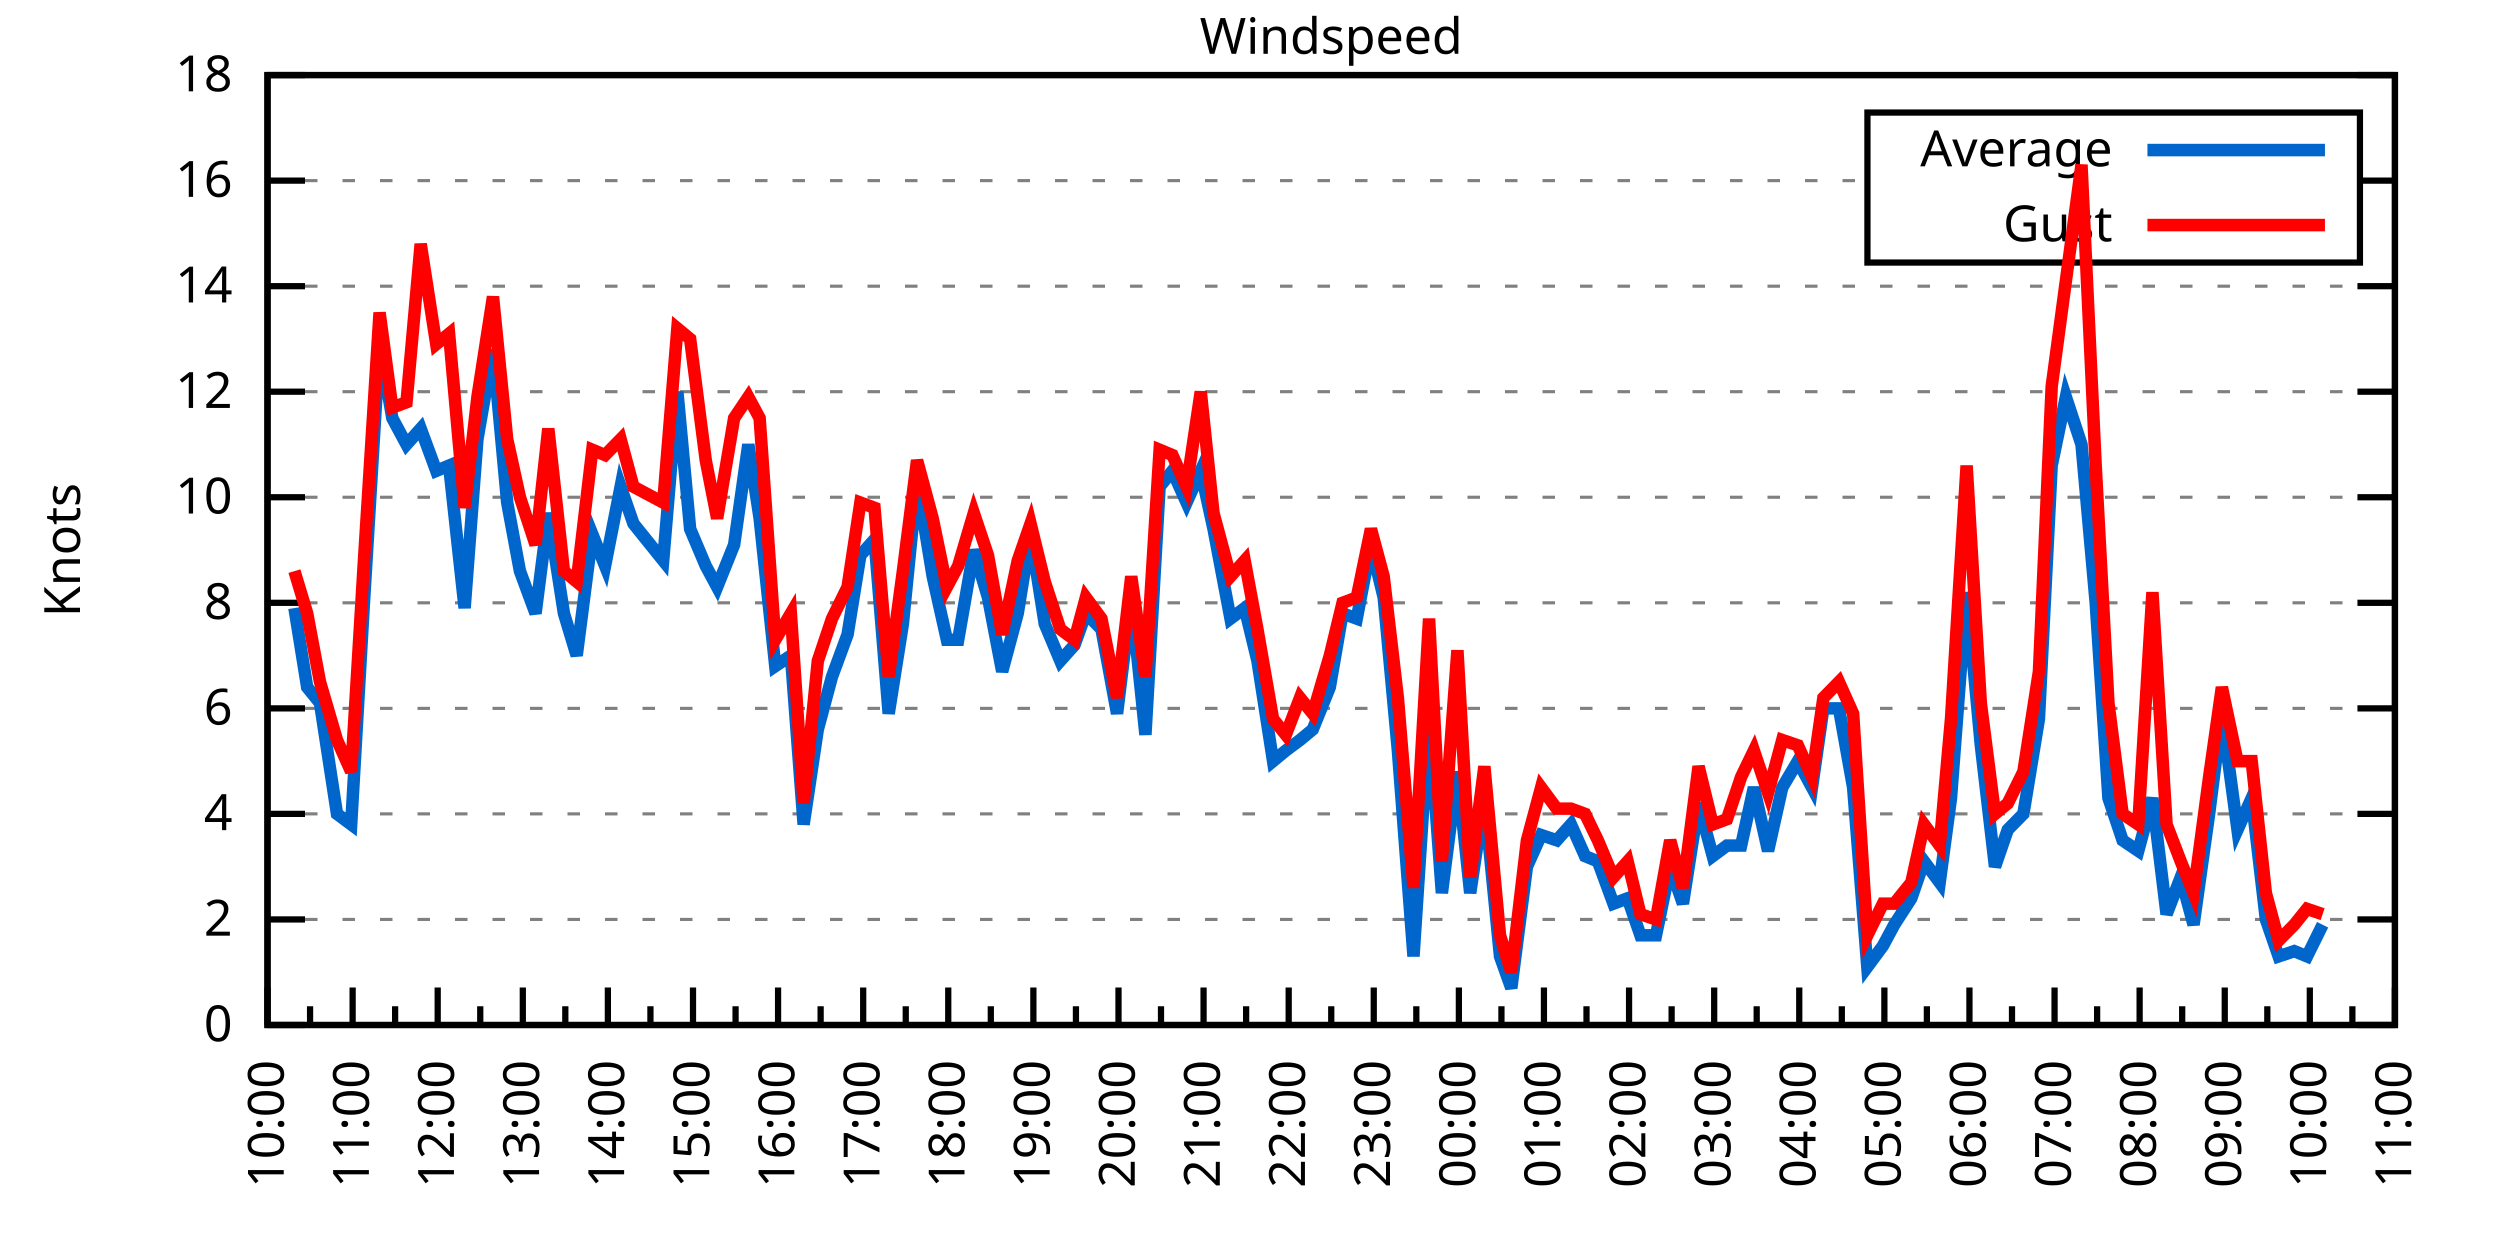
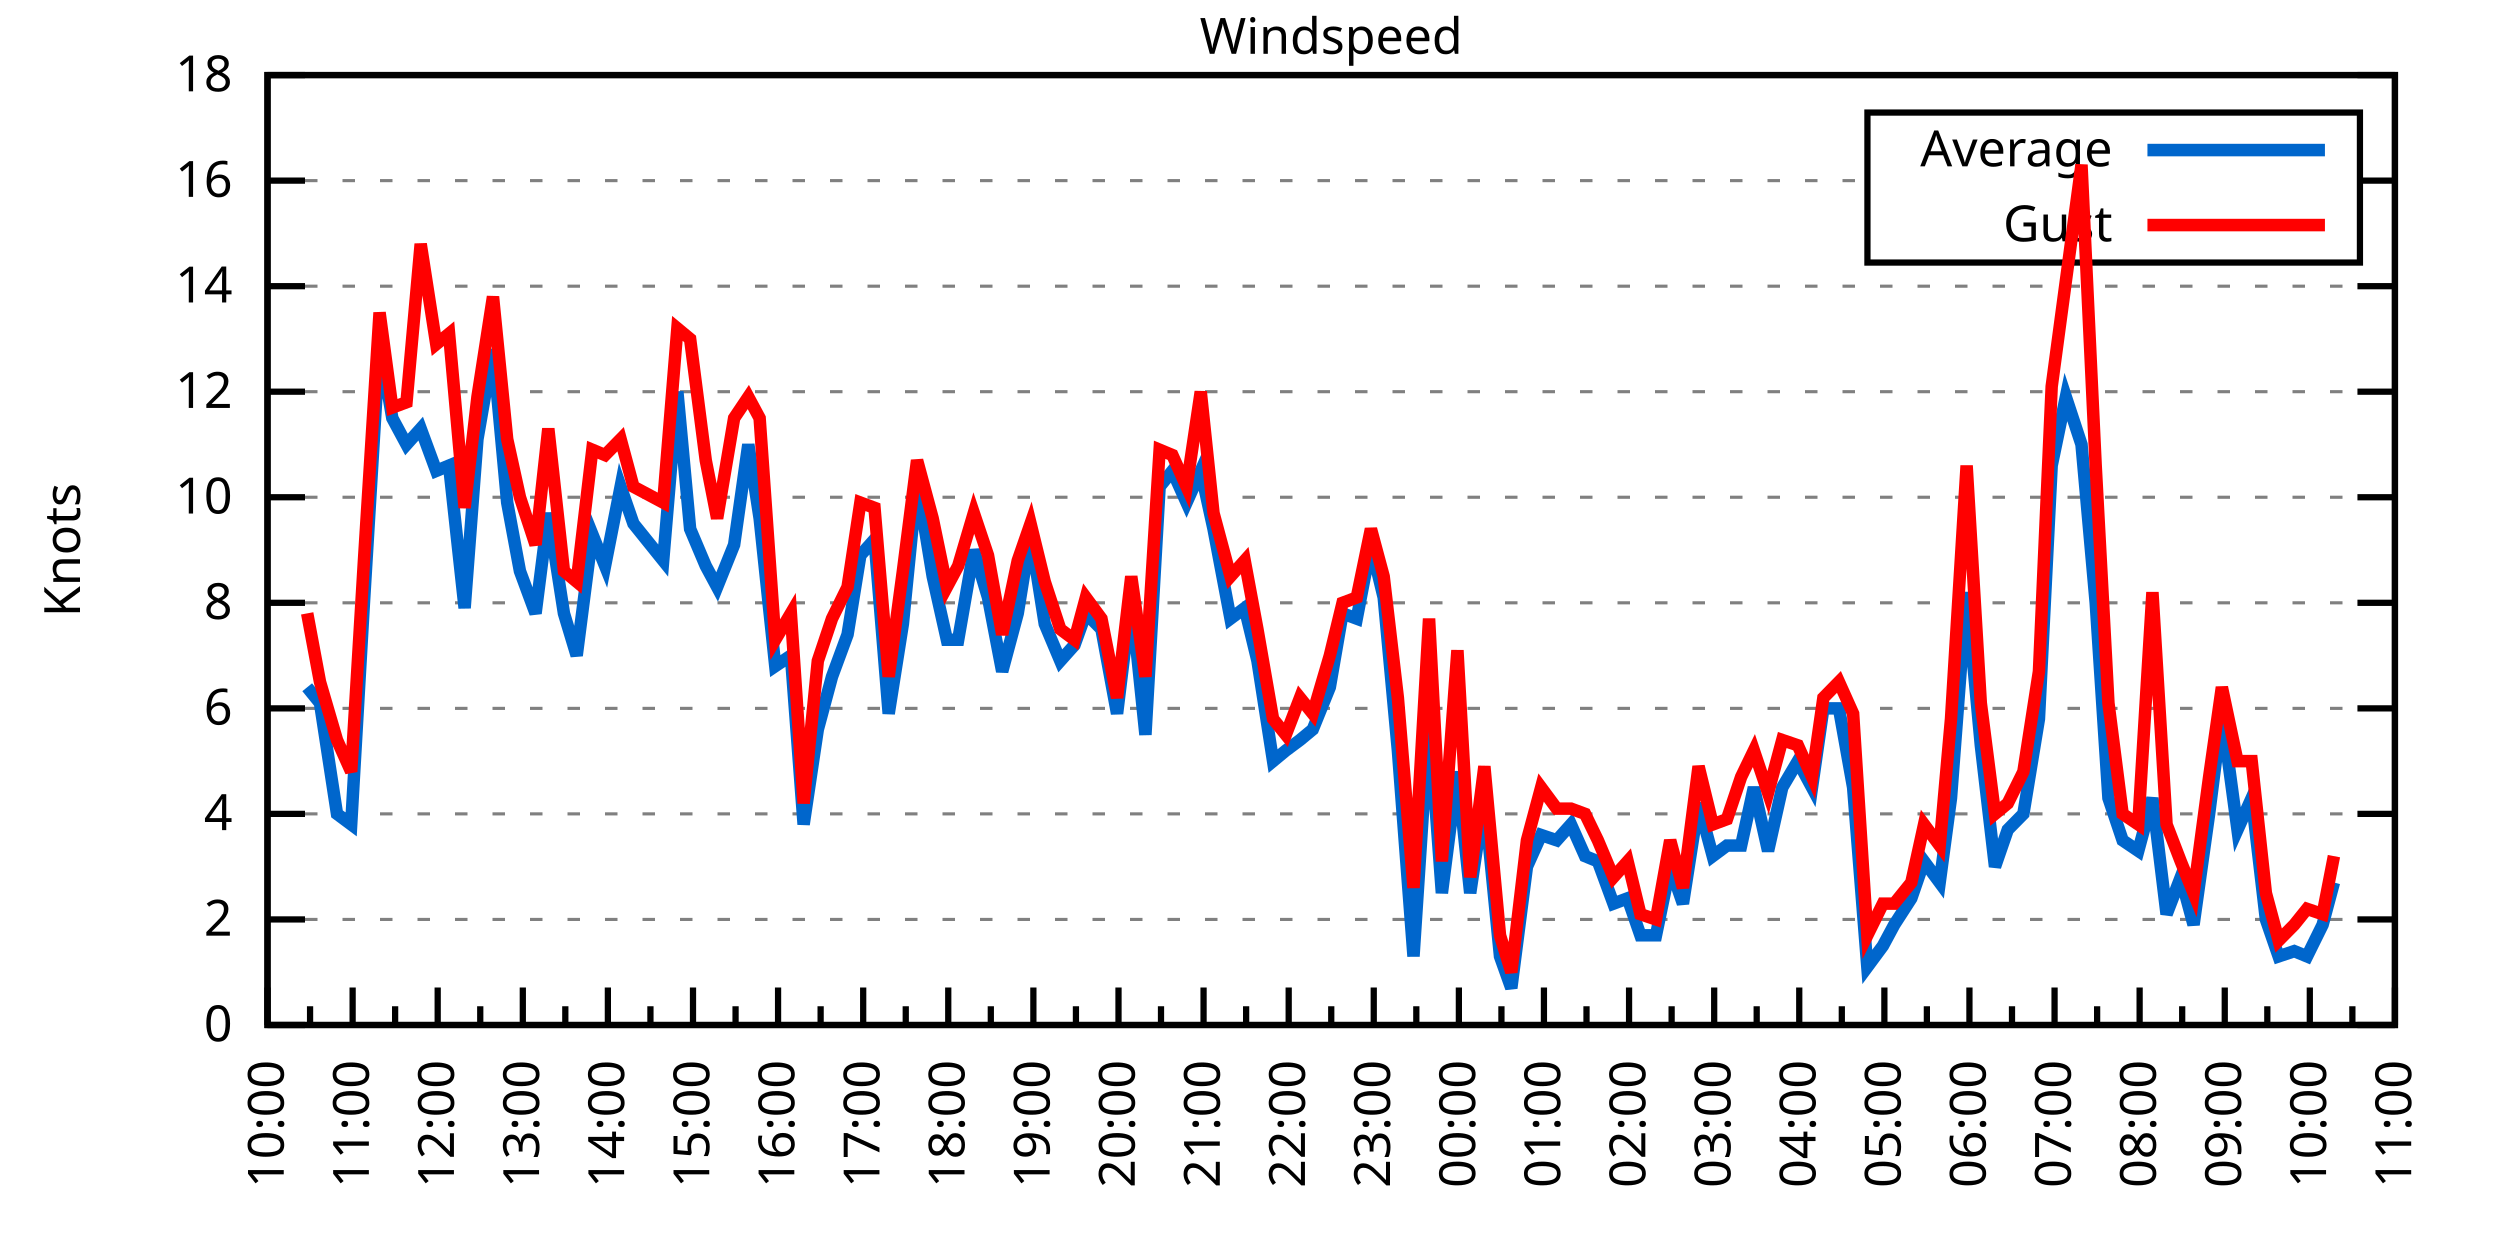
<svg xmlns="http://www.w3.org/2000/svg" xmlns:xlink="http://www.w3.org/1999/xlink" width="400" height="200" viewBox="0 0 400 200">
  <g id="gnuplot_canvas">
    <rect x="0" y="0" width="400" height="200" fill="none" />
    <defs>
      <circle id="gpDot" r="0.5" stroke-width="0.5" stroke="currentColor" />
      <path id="gpPt0" stroke-width="0.333" stroke="currentColor" d="M-1,0 h2 M0,-1 v2" />
      <path id="gpPt1" stroke-width="0.333" stroke="currentColor" d="M-1,-1 L1,1 M1,-1 L-1,1" />
      <path id="gpPt2" stroke-width="0.333" stroke="currentColor" d="M-1,0 L1,0 M0,-1 L0,1 M-1,-1 L1,1 M-1,1 L1,-1" />
      <rect id="gpPt3" stroke-width="0.333" stroke="currentColor" x="-1" y="-1" width="2" height="2" />
      <rect id="gpPt4" stroke-width="0.333" stroke="currentColor" fill="currentColor" x="-1" y="-1" width="2" height="2" />
      <circle id="gpPt5" stroke-width="0.333" stroke="currentColor" cx="0" cy="0" r="1" />
      <use xlink:href="#gpPt5" id="gpPt6" fill="currentColor" stroke="none" />
      <path id="gpPt7" stroke-width="0.333" stroke="currentColor" d="M0,-1.33 L-1.33,0.67 L1.33,0.67 z" />
      <use xlink:href="#gpPt7" id="gpPt8" fill="currentColor" stroke="none" />
      <use xlink:href="#gpPt7" id="gpPt9" stroke="currentColor" transform="rotate(180)" />
      <use xlink:href="#gpPt9" id="gpPt10" fill="currentColor" stroke="none" />
      <use xlink:href="#gpPt3" id="gpPt11" stroke="currentColor" transform="rotate(45)" />
      <use xlink:href="#gpPt11" id="gpPt12" fill="currentColor" stroke="none" />
      <path id="gpPt13" stroke-width="0.333" stroke="currentColor" d="M0,1.330 L1.265,0.411 L0.782,-1.067 L-0.782,-1.076 L-1.265,0.411 z" />
      <use xlink:href="#gpPt13" id="gpPt14" fill="currentColor" stroke="none" />
      <filter id="textbox" filterUnits="objectBoundingBox" x="0" y="0" height="1" width="1">
        <feFlood flood-color="white" flood-opacity="1" result="bgnd" />
        <feComposite in="SourceGraphic" in2="bgnd" operator="atop" />
      </filter>
      <filter id="greybox" filterUnits="objectBoundingBox" x="0" y="0" height="1" width="1">
        <feFlood flood-color="lightgrey" flood-opacity="1" result="grey" />
        <feComposite in="SourceGraphic" in2="grey" operator="atop" />
      </filter>
    </defs>
    <g fill="none" color="white" stroke="currentColor" stroke-width="1.00" stroke-linecap="butt" stroke-linejoin="miter">
</g>
    <g fill="none" color="black" stroke="currentColor" stroke-width="1.00" stroke-linecap="butt" stroke-linejoin="miter">
      <g stroke="none" shape-rendering="crispEdges">
        <polygon fill="rgb(255, 255, 255)" points="42.80,164.00 383.18,164.00 383.18,12.02 42.80,12.02 " />
      </g>
    </g>
    <g fill="none" color="black" stroke="currentColor" stroke-width="1.00" stroke-linecap="butt" stroke-linejoin="miter">
</g>
    <g fill="none" color="black" stroke="black" stroke-width="0.50" stroke-linecap="butt" stroke-linejoin="miter">
</g>
    <g fill="none" color="gray" stroke="currentColor" stroke-width="0.50" stroke-linecap="butt" stroke-linejoin="miter">
      <path stroke="gray" stroke-dasharray="2,4" class="gridline" d="M42.80,164.00 L383.19,164.00  " />
    </g>
    <g fill="none" color="gray" stroke="gray" stroke-width="1.00" stroke-linecap="butt" stroke-linejoin="miter">
</g>
    <g fill="none" color="black" stroke="currentColor" stroke-width="1.00" stroke-linecap="butt" stroke-linejoin="miter">
      <path stroke="black" d="M42.80,164.00 L48.80,164.00 M383.19,164.00 L377.19,164.00  " />
      <g transform="translate(37.20,166.60)" stroke="none" fill="black" font-family="Sans" font-size="8.00" text-anchor="end">
        <text>
          <tspan font-family="Sans"> 0</tspan>
        </text>
      </g>
    </g>
    <g fill="none" color="black" stroke="currentColor" stroke-width="1.00" stroke-linecap="butt" stroke-linejoin="miter">
</g>
    <g fill="none" color="black" stroke="black" stroke-width="0.50" stroke-linecap="butt" stroke-linejoin="miter">
</g>
    <g fill="none" color="gray" stroke="currentColor" stroke-width="0.50" stroke-linecap="butt" stroke-linejoin="miter">
      <path stroke="gray" stroke-dasharray="2,4" class="gridline" d="M42.80,147.11 L383.19,147.11  " />
    </g>
    <g fill="none" color="gray" stroke="gray" stroke-width="1.00" stroke-linecap="butt" stroke-linejoin="miter">
</g>
    <g fill="none" color="black" stroke="currentColor" stroke-width="1.00" stroke-linecap="butt" stroke-linejoin="miter">
      <path stroke="black" d="M42.80,147.11 L48.80,147.11 M383.19,147.11 L377.19,147.11  " />
      <g transform="translate(37.20,149.71)" stroke="none" fill="black" font-family="Sans" font-size="8.00" text-anchor="end">
        <text>
          <tspan font-family="Sans"> 2</tspan>
        </text>
      </g>
    </g>
    <g fill="none" color="black" stroke="currentColor" stroke-width="1.00" stroke-linecap="butt" stroke-linejoin="miter">
</g>
    <g fill="none" color="black" stroke="black" stroke-width="0.50" stroke-linecap="butt" stroke-linejoin="miter">
</g>
    <g fill="none" color="gray" stroke="currentColor" stroke-width="0.50" stroke-linecap="butt" stroke-linejoin="miter">
      <path stroke="gray" stroke-dasharray="2,4" class="gridline" d="M42.80,130.22 L383.19,130.22  " />
    </g>
    <g fill="none" color="gray" stroke="gray" stroke-width="1.00" stroke-linecap="butt" stroke-linejoin="miter">
</g>
    <g fill="none" color="black" stroke="currentColor" stroke-width="1.00" stroke-linecap="butt" stroke-linejoin="miter">
      <path stroke="black" d="M42.80,130.22 L48.80,130.22 M383.19,130.22 L377.19,130.22  " />
      <g transform="translate(37.20,132.82)" stroke="none" fill="black" font-family="Sans" font-size="8.00" text-anchor="end">
        <text>
          <tspan font-family="Sans"> 4</tspan>
        </text>
      </g>
    </g>
    <g fill="none" color="black" stroke="currentColor" stroke-width="1.00" stroke-linecap="butt" stroke-linejoin="miter">
</g>
    <g fill="none" color="black" stroke="black" stroke-width="0.50" stroke-linecap="butt" stroke-linejoin="miter">
</g>
    <g fill="none" color="gray" stroke="currentColor" stroke-width="0.50" stroke-linecap="butt" stroke-linejoin="miter">
      <path stroke="gray" stroke-dasharray="2,4" class="gridline" d="M42.80,113.34 L383.19,113.34  " />
    </g>
    <g fill="none" color="gray" stroke="gray" stroke-width="1.00" stroke-linecap="butt" stroke-linejoin="miter">
</g>
    <g fill="none" color="black" stroke="currentColor" stroke-width="1.00" stroke-linecap="butt" stroke-linejoin="miter">
      <path stroke="black" d="M42.80,113.34 L48.80,113.34 M383.19,113.34 L377.19,113.34  " />
      <g transform="translate(37.20,115.94)" stroke="none" fill="black" font-family="Sans" font-size="8.00" text-anchor="end">
        <text>
          <tspan font-family="Sans"> 6</tspan>
        </text>
      </g>
    </g>
    <g fill="none" color="black" stroke="currentColor" stroke-width="1.00" stroke-linecap="butt" stroke-linejoin="miter">
</g>
    <g fill="none" color="black" stroke="black" stroke-width="0.50" stroke-linecap="butt" stroke-linejoin="miter">
</g>
    <g fill="none" color="gray" stroke="currentColor" stroke-width="0.50" stroke-linecap="butt" stroke-linejoin="miter">
      <path stroke="gray" stroke-dasharray="2,4" class="gridline" d="M42.80,96.45 L383.19,96.45  " />
    </g>
    <g fill="none" color="gray" stroke="gray" stroke-width="1.00" stroke-linecap="butt" stroke-linejoin="miter">
</g>
    <g fill="none" color="black" stroke="currentColor" stroke-width="1.00" stroke-linecap="butt" stroke-linejoin="miter">
      <path stroke="black" d="M42.80,96.45 L48.80,96.45 M383.19,96.45 L377.19,96.45  " />
      <g transform="translate(37.20,99.05)" stroke="none" fill="black" font-family="Sans" font-size="8.00" text-anchor="end">
        <text>
          <tspan font-family="Sans"> 8</tspan>
        </text>
      </g>
    </g>
    <g fill="none" color="black" stroke="currentColor" stroke-width="1.00" stroke-linecap="butt" stroke-linejoin="miter">
</g>
    <g fill="none" color="black" stroke="black" stroke-width="0.50" stroke-linecap="butt" stroke-linejoin="miter">
</g>
    <g fill="none" color="gray" stroke="currentColor" stroke-width="0.50" stroke-linecap="butt" stroke-linejoin="miter">
      <path stroke="gray" stroke-dasharray="2,4" class="gridline" d="M42.80,79.56 L383.19,79.56  " />
    </g>
    <g fill="none" color="gray" stroke="gray" stroke-width="1.00" stroke-linecap="butt" stroke-linejoin="miter">
</g>
    <g fill="none" color="black" stroke="currentColor" stroke-width="1.00" stroke-linecap="butt" stroke-linejoin="miter">
      <path stroke="black" d="M42.80,79.56 L48.80,79.56 M383.19,79.56 L377.19,79.56  " />
      <g transform="translate(37.20,82.16)" stroke="none" fill="black" font-family="Sans" font-size="8.00" text-anchor="end">
        <text>
          <tspan font-family="Sans"> 10</tspan>
        </text>
      </g>
    </g>
    <g fill="none" color="black" stroke="currentColor" stroke-width="1.00" stroke-linecap="butt" stroke-linejoin="miter">
</g>
    <g fill="none" color="black" stroke="black" stroke-width="0.50" stroke-linecap="butt" stroke-linejoin="miter">
</g>
    <g fill="none" color="gray" stroke="currentColor" stroke-width="0.50" stroke-linecap="butt" stroke-linejoin="miter">
      <path stroke="gray" stroke-dasharray="2,4" class="gridline" d="M42.80,62.67 L383.19,62.67  " />
    </g>
    <g fill="none" color="gray" stroke="gray" stroke-width="1.00" stroke-linecap="butt" stroke-linejoin="miter">
</g>
    <g fill="none" color="black" stroke="currentColor" stroke-width="1.00" stroke-linecap="butt" stroke-linejoin="miter">
      <path stroke="black" d="M42.80,62.67 L48.80,62.67 M383.19,62.67 L377.19,62.67  " />
      <g transform="translate(37.20,65.27)" stroke="none" fill="black" font-family="Sans" font-size="8.00" text-anchor="end">
        <text>
          <tspan font-family="Sans"> 12</tspan>
        </text>
      </g>
    </g>
    <g fill="none" color="black" stroke="currentColor" stroke-width="1.00" stroke-linecap="butt" stroke-linejoin="miter">
</g>
    <g fill="none" color="black" stroke="black" stroke-width="0.50" stroke-linecap="butt" stroke-linejoin="miter">
</g>
    <g fill="none" color="gray" stroke="currentColor" stroke-width="0.50" stroke-linecap="butt" stroke-linejoin="miter">
      <path stroke="gray" stroke-dasharray="2,4" class="gridline" d="M42.80,45.79 L383.19,45.79  " />
    </g>
    <g fill="none" color="gray" stroke="gray" stroke-width="1.00" stroke-linecap="butt" stroke-linejoin="miter">
</g>
    <g fill="none" color="black" stroke="currentColor" stroke-width="1.00" stroke-linecap="butt" stroke-linejoin="miter">
      <path stroke="black" d="M42.80,45.79 L48.80,45.79 M383.19,45.79 L377.19,45.79  " />
      <g transform="translate(37.20,48.39)" stroke="none" fill="black" font-family="Sans" font-size="8.00" text-anchor="end">
        <text>
          <tspan font-family="Sans"> 14</tspan>
        </text>
      </g>
    </g>
    <g fill="none" color="black" stroke="currentColor" stroke-width="1.00" stroke-linecap="butt" stroke-linejoin="miter">
</g>
    <g fill="none" color="black" stroke="black" stroke-width="0.50" stroke-linecap="butt" stroke-linejoin="miter">
</g>
    <g fill="none" color="gray" stroke="currentColor" stroke-width="0.50" stroke-linecap="butt" stroke-linejoin="miter">
      <path stroke="gray" stroke-dasharray="2,4" class="gridline" d="M42.80,28.90 L298.79,28.90 M377.59,28.90 L383.19,28.90  " />
    </g>
    <g fill="none" color="gray" stroke="gray" stroke-width="1.00" stroke-linecap="butt" stroke-linejoin="miter">
</g>
    <g fill="none" color="black" stroke="currentColor" stroke-width="1.00" stroke-linecap="butt" stroke-linejoin="miter">
      <path stroke="black" d="M42.80,28.90 L48.80,28.90 M383.19,28.90 L377.19,28.90  " />
      <g transform="translate(37.20,31.50)" stroke="none" fill="black" font-family="Sans" font-size="8.00" text-anchor="end">
        <text>
          <tspan font-family="Sans"> 16</tspan>
        </text>
      </g>
    </g>
    <g fill="none" color="black" stroke="currentColor" stroke-width="1.00" stroke-linecap="butt" stroke-linejoin="miter">
</g>
    <g fill="none" color="black" stroke="black" stroke-width="0.50" stroke-linecap="butt" stroke-linejoin="miter">
</g>
    <g fill="none" color="gray" stroke="currentColor" stroke-width="0.50" stroke-linecap="butt" stroke-linejoin="miter">
      <path stroke="gray" stroke-dasharray="2,4" class="gridline" d="M42.80,12.01 L383.19,12.01  " />
    </g>
    <g fill="none" color="gray" stroke="gray" stroke-width="1.00" stroke-linecap="butt" stroke-linejoin="miter">
</g>
    <g fill="none" color="black" stroke="currentColor" stroke-width="1.00" stroke-linecap="butt" stroke-linejoin="miter">
      <path stroke="black" d="M42.80,12.01 L48.80,12.01 M383.19,12.01 L377.19,12.01  " />
      <g transform="translate(37.20,14.61)" stroke="none" fill="black" font-family="Sans" font-size="8.00" text-anchor="end">
        <text>
          <tspan font-family="Sans"> 18</tspan>
        </text>
      </g>
    </g>
    <g fill="none" color="black" stroke="currentColor" stroke-width="1.00" stroke-linecap="butt" stroke-linejoin="miter">
      <path stroke="black" d="M42.80,164.00 L42.80,158.00  " />
      <g transform="translate(45.40,169.60) rotate(270)" stroke="none" fill="black" font-family="Sans" font-size="8.00" text-anchor="end">
        <text>
          <tspan font-family="Sans">10:00</tspan>
        </text>
      </g>
    </g>
    <g fill="none" color="black" stroke="currentColor" stroke-width="1.00" stroke-linecap="butt" stroke-linejoin="miter">
      <path stroke="black" d="M49.61,164.00 L49.61,161.00 M56.42,164.00 L56.42,158.00  " />
      <g transform="translate(59.02,169.60) rotate(270)" stroke="none" fill="black" font-family="Sans" font-size="8.00" text-anchor="end">
        <text>
          <tspan font-family="Sans">11:00</tspan>
        </text>
      </g>
    </g>
    <g fill="none" color="black" stroke="currentColor" stroke-width="1.00" stroke-linecap="butt" stroke-linejoin="miter">
      <path stroke="black" d="M63.22,164.00 L63.22,161.00 M70.03,164.00 L70.03,158.00  " />
      <g transform="translate(72.63,169.60) rotate(270)" stroke="none" fill="black" font-family="Sans" font-size="8.00" text-anchor="end">
        <text>
          <tspan font-family="Sans">12:00</tspan>
        </text>
      </g>
    </g>
    <g fill="none" color="black" stroke="currentColor" stroke-width="1.00" stroke-linecap="butt" stroke-linejoin="miter">
      <path stroke="black" d="M76.84,164.00 L76.84,161.00 M83.65,164.00 L83.65,158.00  " />
      <g transform="translate(86.25,169.60) rotate(270)" stroke="none" fill="black" font-family="Sans" font-size="8.00" text-anchor="end">
        <text>
          <tspan font-family="Sans">13:00</tspan>
        </text>
      </g>
    </g>
    <g fill="none" color="black" stroke="currentColor" stroke-width="1.00" stroke-linecap="butt" stroke-linejoin="miter">
      <path stroke="black" d="M90.45,164.00 L90.45,161.00 M97.26,164.00 L97.26,158.00  " />
      <g transform="translate(99.86,169.60) rotate(270)" stroke="none" fill="black" font-family="Sans" font-size="8.00" text-anchor="end">
        <text>
          <tspan font-family="Sans">14:00</tspan>
        </text>
      </g>
    </g>
    <g fill="none" color="black" stroke="currentColor" stroke-width="1.00" stroke-linecap="butt" stroke-linejoin="miter">
      <path stroke="black" d="M104.07,164.00 L104.07,161.00 M110.88,164.00 L110.88,158.00  " />
      <g transform="translate(113.48,169.60) rotate(270)" stroke="none" fill="black" font-family="Sans" font-size="8.00" text-anchor="end">
        <text>
          <tspan font-family="Sans">15:00</tspan>
        </text>
      </g>
    </g>
    <g fill="none" color="black" stroke="currentColor" stroke-width="1.00" stroke-linecap="butt" stroke-linejoin="miter">
      <path stroke="black" d="M117.69,164.00 L117.69,161.00 M124.49,164.00 L124.49,158.00  " />
      <g transform="translate(127.09,169.60) rotate(270)" stroke="none" fill="black" font-family="Sans" font-size="8.00" text-anchor="end">
        <text>
          <tspan font-family="Sans">16:00</tspan>
        </text>
      </g>
    </g>
    <g fill="none" color="black" stroke="currentColor" stroke-width="1.00" stroke-linecap="butt" stroke-linejoin="miter">
      <path stroke="black" d="M131.30,164.00 L131.30,161.00 M138.11,164.00 L138.11,158.00  " />
      <g transform="translate(140.71,169.60) rotate(270)" stroke="none" fill="black" font-family="Sans" font-size="8.00" text-anchor="end">
        <text>
          <tspan font-family="Sans">17:00</tspan>
        </text>
      </g>
    </g>
    <g fill="none" color="black" stroke="currentColor" stroke-width="1.00" stroke-linecap="butt" stroke-linejoin="miter">
      <path stroke="black" d="M144.92,164.00 L144.92,161.00 M151.72,164.00 L151.72,158.00  " />
      <g transform="translate(154.32,169.60) rotate(270)" stroke="none" fill="black" font-family="Sans" font-size="8.00" text-anchor="end">
        <text>
          <tspan font-family="Sans">18:00</tspan>
        </text>
      </g>
    </g>
    <g fill="none" color="black" stroke="currentColor" stroke-width="1.00" stroke-linecap="butt" stroke-linejoin="miter">
      <path stroke="black" d="M158.53,164.00 L158.53,161.00 M165.34,164.00 L165.34,158.00  " />
      <g transform="translate(167.94,169.60) rotate(270)" stroke="none" fill="black" font-family="Sans" font-size="8.00" text-anchor="end">
        <text>
          <tspan font-family="Sans">19:00</tspan>
        </text>
      </g>
    </g>
    <g fill="none" color="black" stroke="currentColor" stroke-width="1.00" stroke-linecap="butt" stroke-linejoin="miter">
      <path stroke="black" d="M172.15,164.00 L172.15,161.00 M178.96,164.00 L178.96,158.00  " />
      <g transform="translate(181.56,169.60) rotate(270)" stroke="none" fill="black" font-family="Sans" font-size="8.00" text-anchor="end">
        <text>
          <tspan font-family="Sans">20:00</tspan>
        </text>
      </g>
    </g>
    <g fill="none" color="black" stroke="currentColor" stroke-width="1.00" stroke-linecap="butt" stroke-linejoin="miter">
      <path stroke="black" d="M185.76,164.00 L185.76,161.00 M192.57,164.00 L192.57,158.00  " />
      <g transform="translate(195.17,169.60) rotate(270)" stroke="none" fill="black" font-family="Sans" font-size="8.00" text-anchor="end">
        <text>
          <tspan font-family="Sans">21:00</tspan>
        </text>
      </g>
    </g>
    <g fill="none" color="black" stroke="currentColor" stroke-width="1.00" stroke-linecap="butt" stroke-linejoin="miter">
      <path stroke="black" d="M199.38,164.00 L199.38,161.00 M206.19,164.00 L206.19,158.00  " />
      <g transform="translate(208.79,169.60) rotate(270)" stroke="none" fill="black" font-family="Sans" font-size="8.00" text-anchor="end">
        <text>
          <tspan font-family="Sans">22:00</tspan>
        </text>
      </g>
    </g>
    <g fill="none" color="black" stroke="currentColor" stroke-width="1.00" stroke-linecap="butt" stroke-linejoin="miter">
      <path stroke="black" d="M213.00,164.00 L213.00,161.00 M219.80,164.00 L219.80,158.00  " />
      <g transform="translate(222.40,169.60) rotate(270)" stroke="none" fill="black" font-family="Sans" font-size="8.00" text-anchor="end">
        <text>
          <tspan font-family="Sans">23:00</tspan>
        </text>
      </g>
    </g>
    <g fill="none" color="black" stroke="currentColor" stroke-width="1.00" stroke-linecap="butt" stroke-linejoin="miter">
      <path stroke="black" d="M226.61,164.00 L226.61,161.00 M233.42,164.00 L233.42,158.00  " />
      <g transform="translate(236.02,169.60) rotate(270)" stroke="none" fill="black" font-family="Sans" font-size="8.00" text-anchor="end">
        <text>
          <tspan font-family="Sans">00:00</tspan>
        </text>
      </g>
    </g>
    <g fill="none" color="black" stroke="currentColor" stroke-width="1.00" stroke-linecap="butt" stroke-linejoin="miter">
      <path stroke="black" d="M240.23,164.00 L240.23,161.00 M247.03,164.00 L247.03,158.00  " />
      <g transform="translate(249.63,169.60) rotate(270)" stroke="none" fill="black" font-family="Sans" font-size="8.00" text-anchor="end">
        <text>
          <tspan font-family="Sans">01:00</tspan>
        </text>
      </g>
    </g>
    <g fill="none" color="black" stroke="currentColor" stroke-width="1.00" stroke-linecap="butt" stroke-linejoin="miter">
      <path stroke="black" d="M253.84,164.00 L253.84,161.00 M260.65,164.00 L260.65,158.00  " />
      <g transform="translate(263.25,169.60) rotate(270)" stroke="none" fill="black" font-family="Sans" font-size="8.00" text-anchor="end">
        <text>
          <tspan font-family="Sans">02:00</tspan>
        </text>
      </g>
    </g>
    <g fill="none" color="black" stroke="currentColor" stroke-width="1.00" stroke-linecap="butt" stroke-linejoin="miter">
      <path stroke="black" d="M267.46,164.00 L267.46,161.00 M274.27,164.00 L274.27,158.00  " />
      <g transform="translate(276.87,169.60) rotate(270)" stroke="none" fill="black" font-family="Sans" font-size="8.00" text-anchor="end">
        <text>
          <tspan font-family="Sans">03:00</tspan>
        </text>
      </g>
    </g>
    <g fill="none" color="black" stroke="currentColor" stroke-width="1.00" stroke-linecap="butt" stroke-linejoin="miter">
      <path stroke="black" d="M281.07,164.00 L281.07,161.00 M287.88,164.00 L287.88,158.00  " />
      <g transform="translate(290.48,169.60) rotate(270)" stroke="none" fill="black" font-family="Sans" font-size="8.00" text-anchor="end">
        <text>
          <tspan font-family="Sans">04:00</tspan>
        </text>
      </g>
    </g>
    <g fill="none" color="black" stroke="currentColor" stroke-width="1.00" stroke-linecap="butt" stroke-linejoin="miter">
      <path stroke="black" d="M294.69,164.00 L294.69,161.00 M301.50,164.00 L301.50,158.00  " />
      <g transform="translate(304.10,169.60) rotate(270)" stroke="none" fill="black" font-family="Sans" font-size="8.00" text-anchor="end">
        <text>
          <tspan font-family="Sans">05:00</tspan>
        </text>
      </g>
    </g>
    <g fill="none" color="black" stroke="currentColor" stroke-width="1.00" stroke-linecap="butt" stroke-linejoin="miter">
      <path stroke="black" d="M308.30,164.00 L308.30,161.00 M315.11,164.00 L315.11,158.00  " />
      <g transform="translate(317.71,169.60) rotate(270)" stroke="none" fill="black" font-family="Sans" font-size="8.00" text-anchor="end">
        <text>
          <tspan font-family="Sans">06:00</tspan>
        </text>
      </g>
    </g>
    <g fill="none" color="black" stroke="currentColor" stroke-width="1.00" stroke-linecap="butt" stroke-linejoin="miter">
      <path stroke="black" d="M321.92,164.00 L321.92,161.00 M328.73,164.00 L328.73,158.00  " />
      <g transform="translate(331.33,169.60) rotate(270)" stroke="none" fill="black" font-family="Sans" font-size="8.00" text-anchor="end">
        <text>
          <tspan font-family="Sans">07:00</tspan>
        </text>
      </g>
    </g>
    <g fill="none" color="black" stroke="currentColor" stroke-width="1.00" stroke-linecap="butt" stroke-linejoin="miter">
      <path stroke="black" d="M335.54,164.00 L335.54,161.00 M342.34,164.00 L342.34,158.00  " />
      <g transform="translate(344.94,169.60) rotate(270)" stroke="none" fill="black" font-family="Sans" font-size="8.00" text-anchor="end">
        <text>
          <tspan font-family="Sans">08:00</tspan>
        </text>
      </g>
    </g>
    <g fill="none" color="black" stroke="currentColor" stroke-width="1.00" stroke-linecap="butt" stroke-linejoin="miter">
      <path stroke="black" d="M349.15,164.00 L349.15,161.00 M355.96,164.00 L355.96,158.00  " />
      <g transform="translate(358.56,169.60) rotate(270)" stroke="none" fill="black" font-family="Sans" font-size="8.00" text-anchor="end">
        <text>
          <tspan font-family="Sans">09:00</tspan>
        </text>
      </g>
    </g>
    <g fill="none" color="black" stroke="currentColor" stroke-width="1.00" stroke-linecap="butt" stroke-linejoin="miter">
      <path stroke="black" d="M362.77,164.00 L362.77,161.00 M369.57,164.00 L369.57,158.00  " />
      <g transform="translate(372.17,169.60) rotate(270)" stroke="none" fill="black" font-family="Sans" font-size="8.00" text-anchor="end">
        <text>
          <tspan font-family="Sans">10:00</tspan>
        </text>
      </g>
    </g>
    <g fill="none" color="black" stroke="currentColor" stroke-width="1.00" stroke-linecap="butt" stroke-linejoin="miter">
      <path stroke="black" d="M376.38,164.00 L376.38,161.00 M383.19,164.00 L383.19,158.00  " />
      <g transform="translate(385.79,169.60) rotate(270)" stroke="none" fill="black" font-family="Sans" font-size="8.00" text-anchor="end">
        <text>
          <tspan font-family="Sans">11:00</tspan>
        </text>
      </g>
    </g>
    <g fill="none" color="black" stroke="currentColor" stroke-width="1.00" stroke-linecap="butt" stroke-linejoin="miter">
</g>
    <g fill="none" color="black" stroke="currentColor" stroke-width="1.00" stroke-linecap="butt" stroke-linejoin="miter">
      <path stroke="black" d="M42.80,12.01 L42.80,164.00 L383.19,164.00 L383.19,12.01 L42.80,12.01 Z  " />
    </g>
    <g fill="none" color="black" stroke="currentColor" stroke-width="1.00" stroke-linecap="butt" stroke-linejoin="miter">
      <g transform="translate(12.80,88.01) rotate(270)" stroke="none" fill="black" font-family="Sans" font-size="8.00" text-anchor="middle">
        <text>
          <tspan font-family="Sans">Knots</tspan>
        </text>
      </g>
    </g>
    <g fill="none" color="black" stroke="currentColor" stroke-width="1.00" stroke-linecap="butt" stroke-linejoin="miter">
</g>
    <g fill="none" color="black" stroke="currentColor" stroke-width="1.00" stroke-linecap="butt" stroke-linejoin="miter">
      <path stroke="black" d="M298.79,42.01 L298.79,18.01 L377.59,18.01 L377.59,42.01 L298.79,42.01 Z  " />
    </g>
    <g id="Windspeed_plot_1">
      <g fill="none" color="white" stroke="black" stroke-width="2.00" stroke-linecap="butt" stroke-linejoin="miter">
</g>
      <g fill="none" color="black" stroke="currentColor" stroke-width="2.00" stroke-linecap="butt" stroke-linejoin="miter">
        <g transform="translate(337.99,26.61)" stroke="none" fill="black" font-family="Sans" font-size="8.00" text-anchor="end">
          <text>
            <tspan font-family="Sans">Average</tspan>
          </text>
        </g>
      </g>
      <g fill="none" color="black" stroke="currentColor" stroke-width="2.00" stroke-linecap="butt" stroke-linejoin="miter">
-         <path stroke="rgb(  0, 102, 204)" d="M343.59,24.01 L371.99,24.01 M47.11,97.29 L49.15,109.96 L51.20,112.49 L53.92,130.22 L56.19,131.91 L58.23,96.45   L60.73,55.07 L62.77,66.90 L65.04,71.12 L67.31,68.58 L69.80,75.34 L71.85,74.49 L74.34,97.29 L76.39,70.27   L78.88,55.92 L81.15,80.41 L83.19,91.38 L85.69,98.14 L87.73,82.09 L90.23,98.14 L92.27,104.89 L94.77,85.47   L96.81,90.54 L99.30,77.87 L101.35,83.78 L106.11,89.69 L108.38,62.67 L110.42,84.63 L112.92,90.54 L114.74,93.92   L117.46,87.16 L119.73,71.12 L121.54,82.94 L124.04,106.58 L126.54,104.89 L128.58,131.91 L130.85,116.71 L133.12,108.27   L135.61,101.52 L137.66,88.85 L139.92,86.32 L142.19,114.18 L144.46,99.83 L146.73,77.03 L149.23,92.23 L151.50,102.36   L153.31,102.36 L155.81,88.00 L158.08,95.60 L160.35,107.43 L162.84,98.14 L164.89,85.47 L167.16,99.83 L169.65,105.74   L171.92,103.20 L173.74,98.14 L176.23,100.67 L178.73,114.18 L181.00,95.60 L183.27,117.56 L185.54,77.87 L187.58,75.34   L189.85,80.41 L192.12,75.34 L194.16,84.63 L196.88,98.98 L199.15,97.29 L201.19,105.74 L203.69,121.78 L205.73,120.09   L208.00,118.40 L210.04,116.71 L212.77,109.96 L214.81,98.14 L217.08,98.98 L219.35,87.16 L221.39,95.60 L223.66,120.09   L226.16,153.02 L228.65,115.03 L230.70,142.89 L233.19,123.47 L235.23,142.89 L237.50,127.69 L240.00,153.02 L241.81,158.09   L244.31,138.67 L246.58,133.60 L249.08,134.45 L251.35,131.91 L253.61,136.98 L255.66,137.82 L258.15,144.58 L260.42,143.73   L262.47,149.65 L264.96,149.65 L267.23,138.67 L269.27,144.58 L271.77,128.54 L274.04,136.98 L276.31,135.29 L278.58,135.29   L280.62,126.00 L282.89,136.14 L285.16,126.00 L287.65,121.78 L289.92,126.00 L291.74,113.34 L294.23,113.34 L296.50,126.00   L298.77,154.71 L301.27,151.33 L303.08,147.96 L305.81,143.73 L307.85,137.82 L310.35,141.20 L312.16,127.69 L314.66,94.76   L316.93,119.25 L319.20,138.67 L321.24,132.76 L323.74,130.22 L326.23,115.03 L328.27,74.49 L330.54,63.52 L333.04,71.12   L335.31,96.45 L337.35,127.69 L339.62,134.45 L342.12,136.14 L344.39,127.69 L346.65,146.27 L348.92,140.36 L350.97,147.96   L353.46,130.22 L355.50,114.18 L358.00,132.76 L360.27,127.69 L362.54,147.11 L364.58,153.02 L367.08,152.18 L369.12,153.02   L371.62,147.96  " />
+         <path stroke="rgb(  0, 102, 204)" d="M343.59,24.01 L371.99,24.01 M49.15,109.96 L51.20,112.49 L53.92,130.22 L56.19,131.91 L58.23,96.45 L60.73,55.07   L62.77,66.90 L65.04,71.12 L67.31,68.58 L69.80,75.34 L71.85,74.49 L74.34,97.29 L76.39,70.27 L78.88,55.92   L81.15,80.41 L83.19,91.38 L85.69,98.14 L87.73,82.09 L90.23,98.14 L92.27,104.89 L94.77,85.47 L96.81,90.54   L99.30,77.87 L101.35,83.78 L106.11,89.69 L108.38,62.67 L110.42,84.63 L112.92,90.54 L114.74,93.92 L117.46,87.16   L119.73,71.12 L121.54,82.94 L124.04,106.58 L126.54,104.89 L128.58,131.91 L130.85,116.71 L133.12,108.27 L135.61,101.52   L137.66,88.85 L139.92,86.32 L142.19,114.18 L144.46,99.83 L146.73,77.03 L149.23,92.23 L151.50,102.36 L153.31,102.36   L155.81,88.00 L158.08,95.60 L160.35,107.43 L162.84,98.14 L164.89,85.47 L167.16,99.83 L169.65,105.74 L171.92,103.20   L173.74,98.14 L176.23,100.67 L178.73,114.18 L181.00,95.60 L183.27,117.56 L185.54,77.87 L187.58,75.34 L189.85,80.41   L192.12,75.34 L194.16,84.63 L196.88,98.98 L199.15,97.29 L201.19,105.74 L203.69,121.78 L205.73,120.09 L208.00,118.40   L210.04,116.71 L212.77,109.96 L214.81,98.14 L217.08,98.98 L219.35,87.16 L221.39,95.60 L223.66,120.09 L226.16,153.02   L228.65,115.03 L230.70,142.89 L233.19,123.47 L235.23,142.89 L237.50,127.69 L240.00,153.02 L241.81,158.09 L244.31,138.67   L246.58,133.60 L249.08,134.45 L251.35,131.91 L253.61,136.98 L255.66,137.82 L258.15,144.58 L260.42,143.73 L262.47,149.65   L264.96,149.65 L267.23,138.67 L269.27,144.58 L271.77,128.54 L274.04,136.98 L276.31,135.29 L278.58,135.29 L280.62,126.00   L282.89,136.14 L285.16,126.00 L287.65,121.78 L289.92,126.00 L291.74,113.34 L294.23,113.34 L296.50,126.00 L298.77,154.71   L301.27,151.33 L303.08,147.96 L305.81,143.73 L307.85,137.82 L310.35,141.20 L312.16,127.69 L314.66,94.76 L316.93,119.25   L319.20,138.67 L321.24,132.76 L323.74,130.22 L326.23,115.03 L328.27,74.49 L330.54,63.52 L333.04,71.12 L335.31,96.45   L337.35,127.69 L339.62,134.45 L342.12,136.14 L344.39,127.69 L346.65,146.27 L348.92,140.36 L350.97,147.96 L353.46,130.22   L355.50,114.18 L358.00,132.76 L360.27,127.69 L362.54,147.11 L364.58,153.02 L367.08,152.18 L369.12,153.02 L371.62,147.96   L373.43,141.20  " />
      </g>
    </g>
    <g id="Windspeed_plot_2">
      <g fill="none" color="black" stroke="currentColor" stroke-width="2.00" stroke-linecap="butt" stroke-linejoin="miter">
        <g transform="translate(337.99,38.61)" stroke="none" fill="black" font-family="Sans" font-size="8.00" text-anchor="end">
          <text>
            <tspan font-family="Sans">Gust</tspan>
          </text>
        </g>
      </g>
      <g fill="none" color="black" stroke="currentColor" stroke-width="2.00" stroke-linecap="butt" stroke-linejoin="miter">
-         <path stroke="rgb(255,   0,   0)" d="M343.59,36.01 L371.99,36.01 M47.11,91.38 L49.15,98.14 L51.20,109.11 L53.92,118.40 L56.19,123.47 L58.23,89.69   L60.73,50.01 L62.77,65.21 L65.04,64.36 L67.31,39.03 L69.80,55.07 L71.85,53.39 L74.34,81.25 L76.39,63.52   L78.88,47.47 L81.15,70.27 L83.19,79.56 L85.69,87.16 L87.73,68.58 L90.23,91.38 L92.27,93.07 L94.77,71.96   L96.81,72.81 L99.30,70.27 L101.35,77.87 L106.11,80.41 L108.38,52.54 L110.42,54.23 L112.92,73.65 L114.74,82.94   L117.46,66.90 L119.73,63.52 L121.54,66.90 L124.04,102.36 L126.54,98.14 L128.58,128.54 L130.85,105.74 L133.12,98.98   L135.61,93.92 L137.66,80.41 L139.92,81.25 L142.19,108.27 L144.46,91.38 L146.73,73.65 L149.23,82.94 L151.50,93.92   L153.31,90.54 L155.81,82.09 L158.08,88.85 L160.35,101.52 L162.84,89.69 L164.89,83.78 L167.16,93.07 L169.65,100.67   L171.92,102.36 L173.74,95.60 L176.23,98.98 L178.73,111.65 L181.00,92.23 L183.27,108.27 L185.54,71.96 L187.58,72.81   L189.85,77.87 L192.12,62.67 L194.16,82.09 L196.88,92.23 L199.15,89.69 L201.19,100.67 L203.69,115.03 L205.73,117.56   L208.00,111.65 L210.04,114.18 L212.77,104.89 L214.81,96.45 L217.08,95.60 L219.35,84.63 L221.39,92.23 L223.66,111.65   L226.16,142.05 L228.65,98.98 L230.70,137.82 L233.19,104.05 L235.23,140.36 L237.50,122.62 L240.00,149.65 L241.81,155.56   L244.31,134.45 L246.58,126.00 L249.08,129.38 L251.35,129.38 L253.61,130.22 L255.66,134.45 L258.15,140.36 L260.42,137.82   L262.47,146.27 L264.96,147.11 L267.23,134.45 L269.27,142.05 L271.77,122.62 L274.04,131.91 L276.31,131.07 L278.58,124.31   L280.62,120.09 L282.89,126.85 L285.16,118.40 L287.65,119.25 L289.92,124.31 L291.74,111.65 L294.23,109.11 L296.50,114.18   L298.77,149.65 L301.27,144.58 L303.08,144.58 L305.81,141.20 L307.85,131.91 L310.35,135.29 L312.16,115.03 L314.66,74.49   L316.93,112.49 L319.20,130.22 L321.24,128.54 L323.74,123.47 L326.23,107.43 L328.27,61.83 L330.54,44.94 L333.04,26.36   L335.31,74.49 L337.35,112.49 L339.62,130.22 L342.12,131.91 L344.39,94.76 L346.65,131.91 L348.92,137.82 L350.97,142.89   L353.46,124.31 L355.50,109.96 L358.00,121.78 L360.27,121.78 L362.54,142.89 L364.58,150.49 L367.08,147.96 L369.12,145.42   L371.62,146.27  " />
+         <path stroke="rgb(255,   0,   0)" d="M343.59,36.01 L371.99,36.01 M49.15,98.14 L51.20,109.11 L53.92,118.40 L56.19,123.47 L58.23,89.69 L60.73,50.01   L62.77,65.21 L65.04,64.36 L67.31,39.03 L69.80,55.07 L71.85,53.39 L74.34,81.25 L76.39,63.52 L78.88,47.47   L81.15,70.27 L83.19,79.56 L85.69,87.16 L87.73,68.58 L90.23,91.38 L92.27,93.07 L94.77,71.96 L96.81,72.81   L99.30,70.27 L101.35,77.87 L106.11,80.41 L108.38,52.54 L110.42,54.23 L112.92,73.65 L114.74,82.94 L117.46,66.90   L119.73,63.52 L121.54,66.90 L124.04,102.36 L126.54,98.14 L128.58,128.54 L130.85,105.74 L133.12,98.98 L135.61,93.92   L137.66,80.41 L139.92,81.25 L142.19,108.27 L144.46,91.38 L146.73,73.65 L149.23,82.94 L151.50,93.92 L153.31,90.54   L155.81,82.09 L158.08,88.85 L160.35,101.52 L162.84,89.69 L164.89,83.78 L167.16,93.07 L169.65,100.67 L171.92,102.36   L173.74,95.60 L176.23,98.98 L178.73,111.65 L181.00,92.23 L183.27,108.27 L185.54,71.96 L187.58,72.81 L189.85,77.87   L192.12,62.67 L194.16,82.09 L196.88,92.23 L199.15,89.69 L201.19,100.67 L203.69,115.03 L205.73,117.56 L208.00,111.65   L210.04,114.18 L212.77,104.89 L214.81,96.45 L217.08,95.60 L219.35,84.63 L221.39,92.23 L223.66,111.65 L226.16,142.05   L228.65,98.98 L230.70,137.82 L233.19,104.05 L235.23,140.36 L237.50,122.62 L240.00,149.65 L241.81,155.56 L244.31,134.45   L246.58,126.00 L249.08,129.38 L251.35,129.38 L253.61,130.22 L255.66,134.45 L258.15,140.36 L260.42,137.82 L262.47,146.27   L264.96,147.11 L267.23,134.45 L269.27,142.05 L271.77,122.62 L274.04,131.91 L276.31,131.07 L278.58,124.31 L280.62,120.09   L282.89,126.85 L285.16,118.40 L287.65,119.25 L289.92,124.31 L291.74,111.65 L294.23,109.11 L296.50,114.18 L298.77,149.65   L301.27,144.58 L303.08,144.58 L305.81,141.20 L307.85,131.91 L310.35,135.29 L312.16,115.03 L314.66,74.49 L316.93,112.49   L319.20,130.22 L321.24,128.54 L323.74,123.47 L326.23,107.43 L328.27,61.83 L330.54,44.94 L333.04,26.36 L335.31,74.49   L337.35,112.49 L339.62,130.22 L342.12,131.91 L344.39,94.76 L346.65,131.91 L348.92,137.82 L350.97,142.89 L353.46,124.31   L355.50,109.96 L358.00,121.78 L360.27,121.78 L362.54,142.89 L364.58,150.49 L367.08,147.96 L369.12,145.42 L371.62,146.27   L373.43,136.98  " />
      </g>
    </g>
    <g fill="none" color="black" stroke="currentColor" stroke-width="2.00" stroke-linecap="butt" stroke-linejoin="miter">
</g>
    <g fill="none" color="black" stroke="black" stroke-width="1.00" stroke-linecap="butt" stroke-linejoin="miter">
</g>
    <g fill="none" color="black" stroke="currentColor" stroke-width="1.00" stroke-linecap="butt" stroke-linejoin="miter">
      <path stroke="black" d="M42.80,12.01 L42.80,164.00 L383.19,164.00 L383.19,12.01 L42.80,12.01 Z  " />
    </g>
    <g fill="none" color="black" stroke="currentColor" stroke-width="1.00" stroke-linecap="butt" stroke-linejoin="miter">
      <g transform="translate(212.99,8.61)" stroke="none" fill="black" font-family="Sans" font-size="8.00" text-anchor="middle">
        <text>
          <tspan font-family="Sans">Windspeed</tspan>
        </text>
      </g>
    </g>
    <g fill="none" color="black" stroke="currentColor" stroke-width="1.00" stroke-linecap="butt" stroke-linejoin="miter">
</g>
  </g>
</svg>
